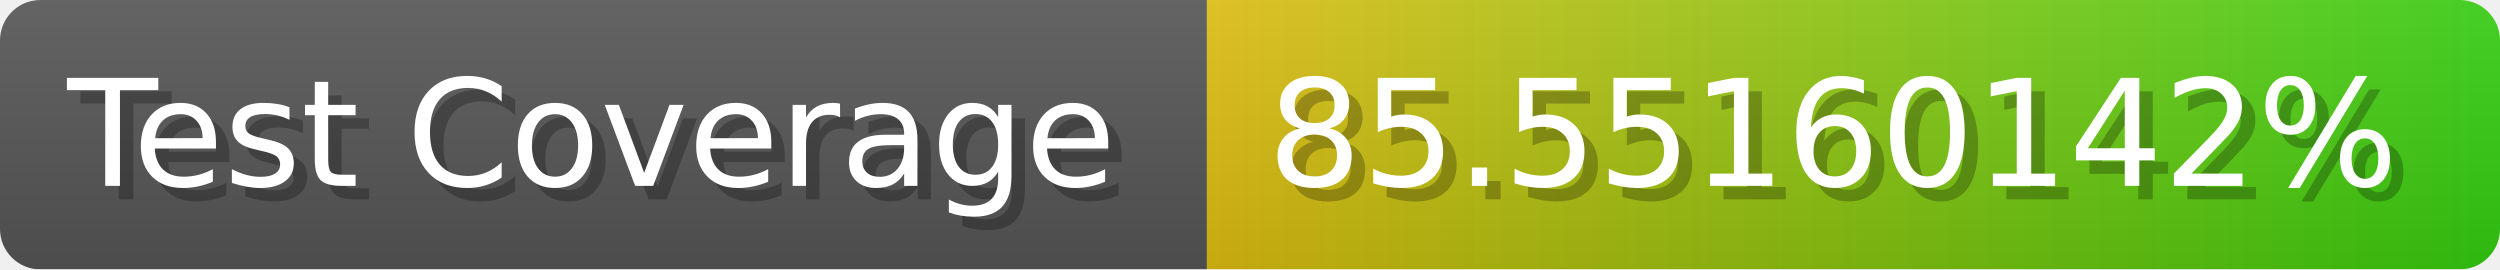
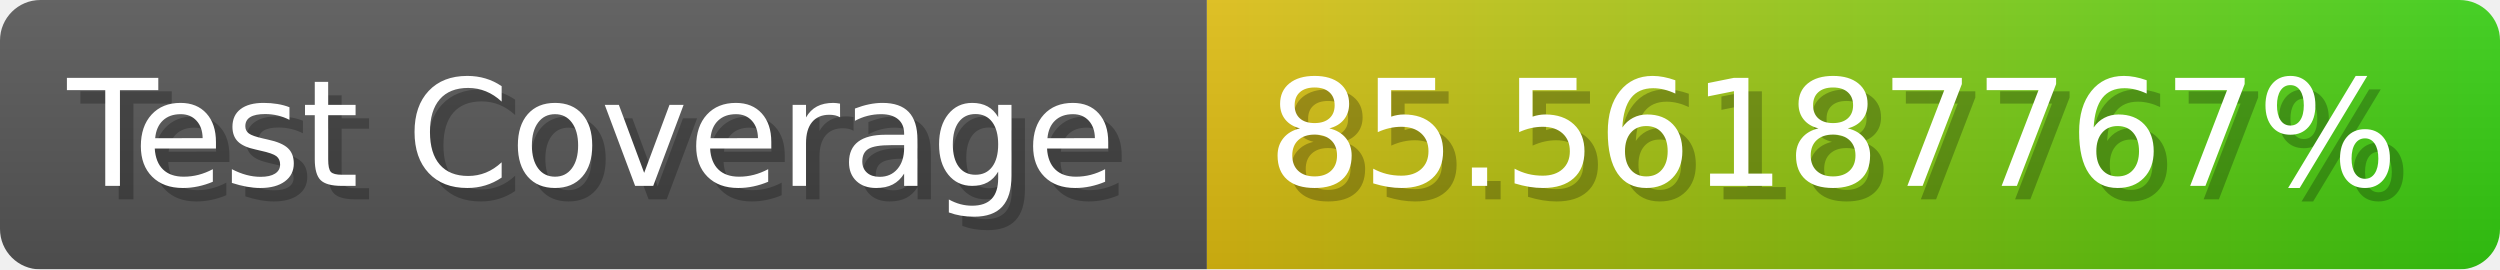
- <svg xmlns="http://www.w3.org/2000/svg" width="185.6" height="20" viewBox="0 0 1856 200" role="img" aria-label="Test Coverage: 85.55160142%">
+ <svg xmlns="http://www.w3.org/2000/svg" width="185.6" height="20" viewBox="0 0 1856 200" role="img" aria-label="Test Coverage: 85.56187767%">
  <linearGradient id="a" x2="0" y2="100%">
    <stop offset="0" stop-opacity=".1" stop-color="#EEE" />
    <stop offset="1" stop-opacity=".1" />
  </linearGradient>
  <mask id="m">
    <rect width="1856" height="200" rx="30" fill="#FFF" />
  </mask>
  <g mask="url(#m)">
    <rect width="896" height="200" fill="#555" />
    <rect width="960" height="200" fill="url(#x)" x="896" />
    <rect width="1856" height="200" fill="url(#a)" />
  </g>
  <g aria-hidden="true" fill="#fff" text-anchor="start" font-family="Verdana,DejaVu Sans,sans-serif" font-size="110">
    <text x="60" y="148" textLength="796" fill="#000" opacity="0.25">Test Coverage</text>
    <text x="50" y="138" textLength="796">Test Coverage</text>
-     <text x="951" y="148" textLength="860" fill="#000" opacity="0.25">85.55160142%</text>
-     <text x="941" y="138" textLength="860">85.55160142%</text>
+     <text x="951" y="148" textLength="860" fill="#000" opacity="0.25">85.56187767%</text>
+     <text x="941" y="138" textLength="860">85.56187767%</text>
  </g>
  <linearGradient id="x" x1="0%" y1="0%" x2="100%" y2="0%">
    <stop offset="0%" style="stop-color:#DB1" />
    <stop offset="100%" style="stop-color:#3C1" />
  </linearGradient>
</svg>
